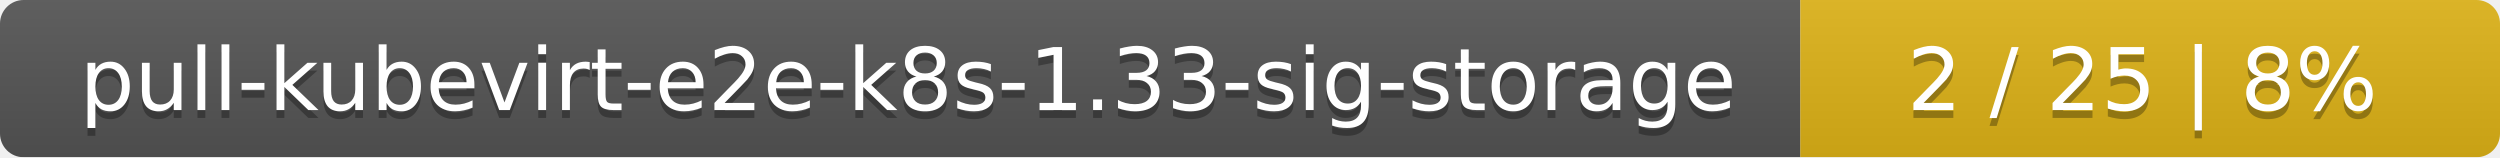
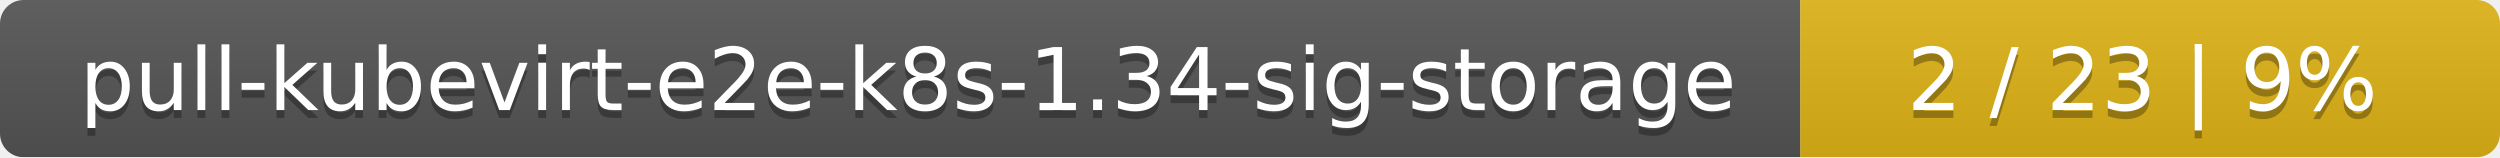
<svg xmlns="http://www.w3.org/2000/svg" width="318" height="20">
  <linearGradient id="smooth" x2="0" y2="100%">
    <stop offset="0" stop-color="#bbb" stop-opacity=".1" />
    <stop offset="1" stop-opacity=".1" />
  </linearGradient>
  <mask id="round">
    <rect width="318" height="20" rx="3" fill="#fff" />
  </mask>
  <g mask="url(#round)">
    <rect width="229" height="20" fill="#555" />
    <rect x="229" width="89" height="20" fill="#dfb317" />
    <rect width="318" height="20" fill="url(#smooth)" />
  </g>
  <g fill="#fff" text-anchor="middle" font-family="DejaVu Sans,Verdana,Geneva,sans-serif" font-size="11">
-     <text x="115.5" y="15" fill="#010101" fill-opacity=".3">pull-kubevirt-e2e-k8s-1.33-sig-storage</text>
-     <text x="115.5" y="14">pull-kubevirt-e2e-k8s-1.33-sig-storage</text>
-     <text x="272.5" y="15" fill="#010101" fill-opacity=".3">2 / 25    |    8%</text>
-     <text x="272.5" y="14">2 / 25    |    8%</text>
+     <text x="115.5" y="15" fill="#010101" fill-opacity=".3">pull-kubevirt-e2e-k8s-1.34-sig-storage</text>
+     <text x="115.5" y="14">pull-kubevirt-e2e-k8s-1.34-sig-storage</text>
+     <text x="272.5" y="15" fill="#010101" fill-opacity=".3">2 / 23    |    9%</text>
+     <text x="272.5" y="14">2 / 23    |    9%</text>
  </g>
</svg>
